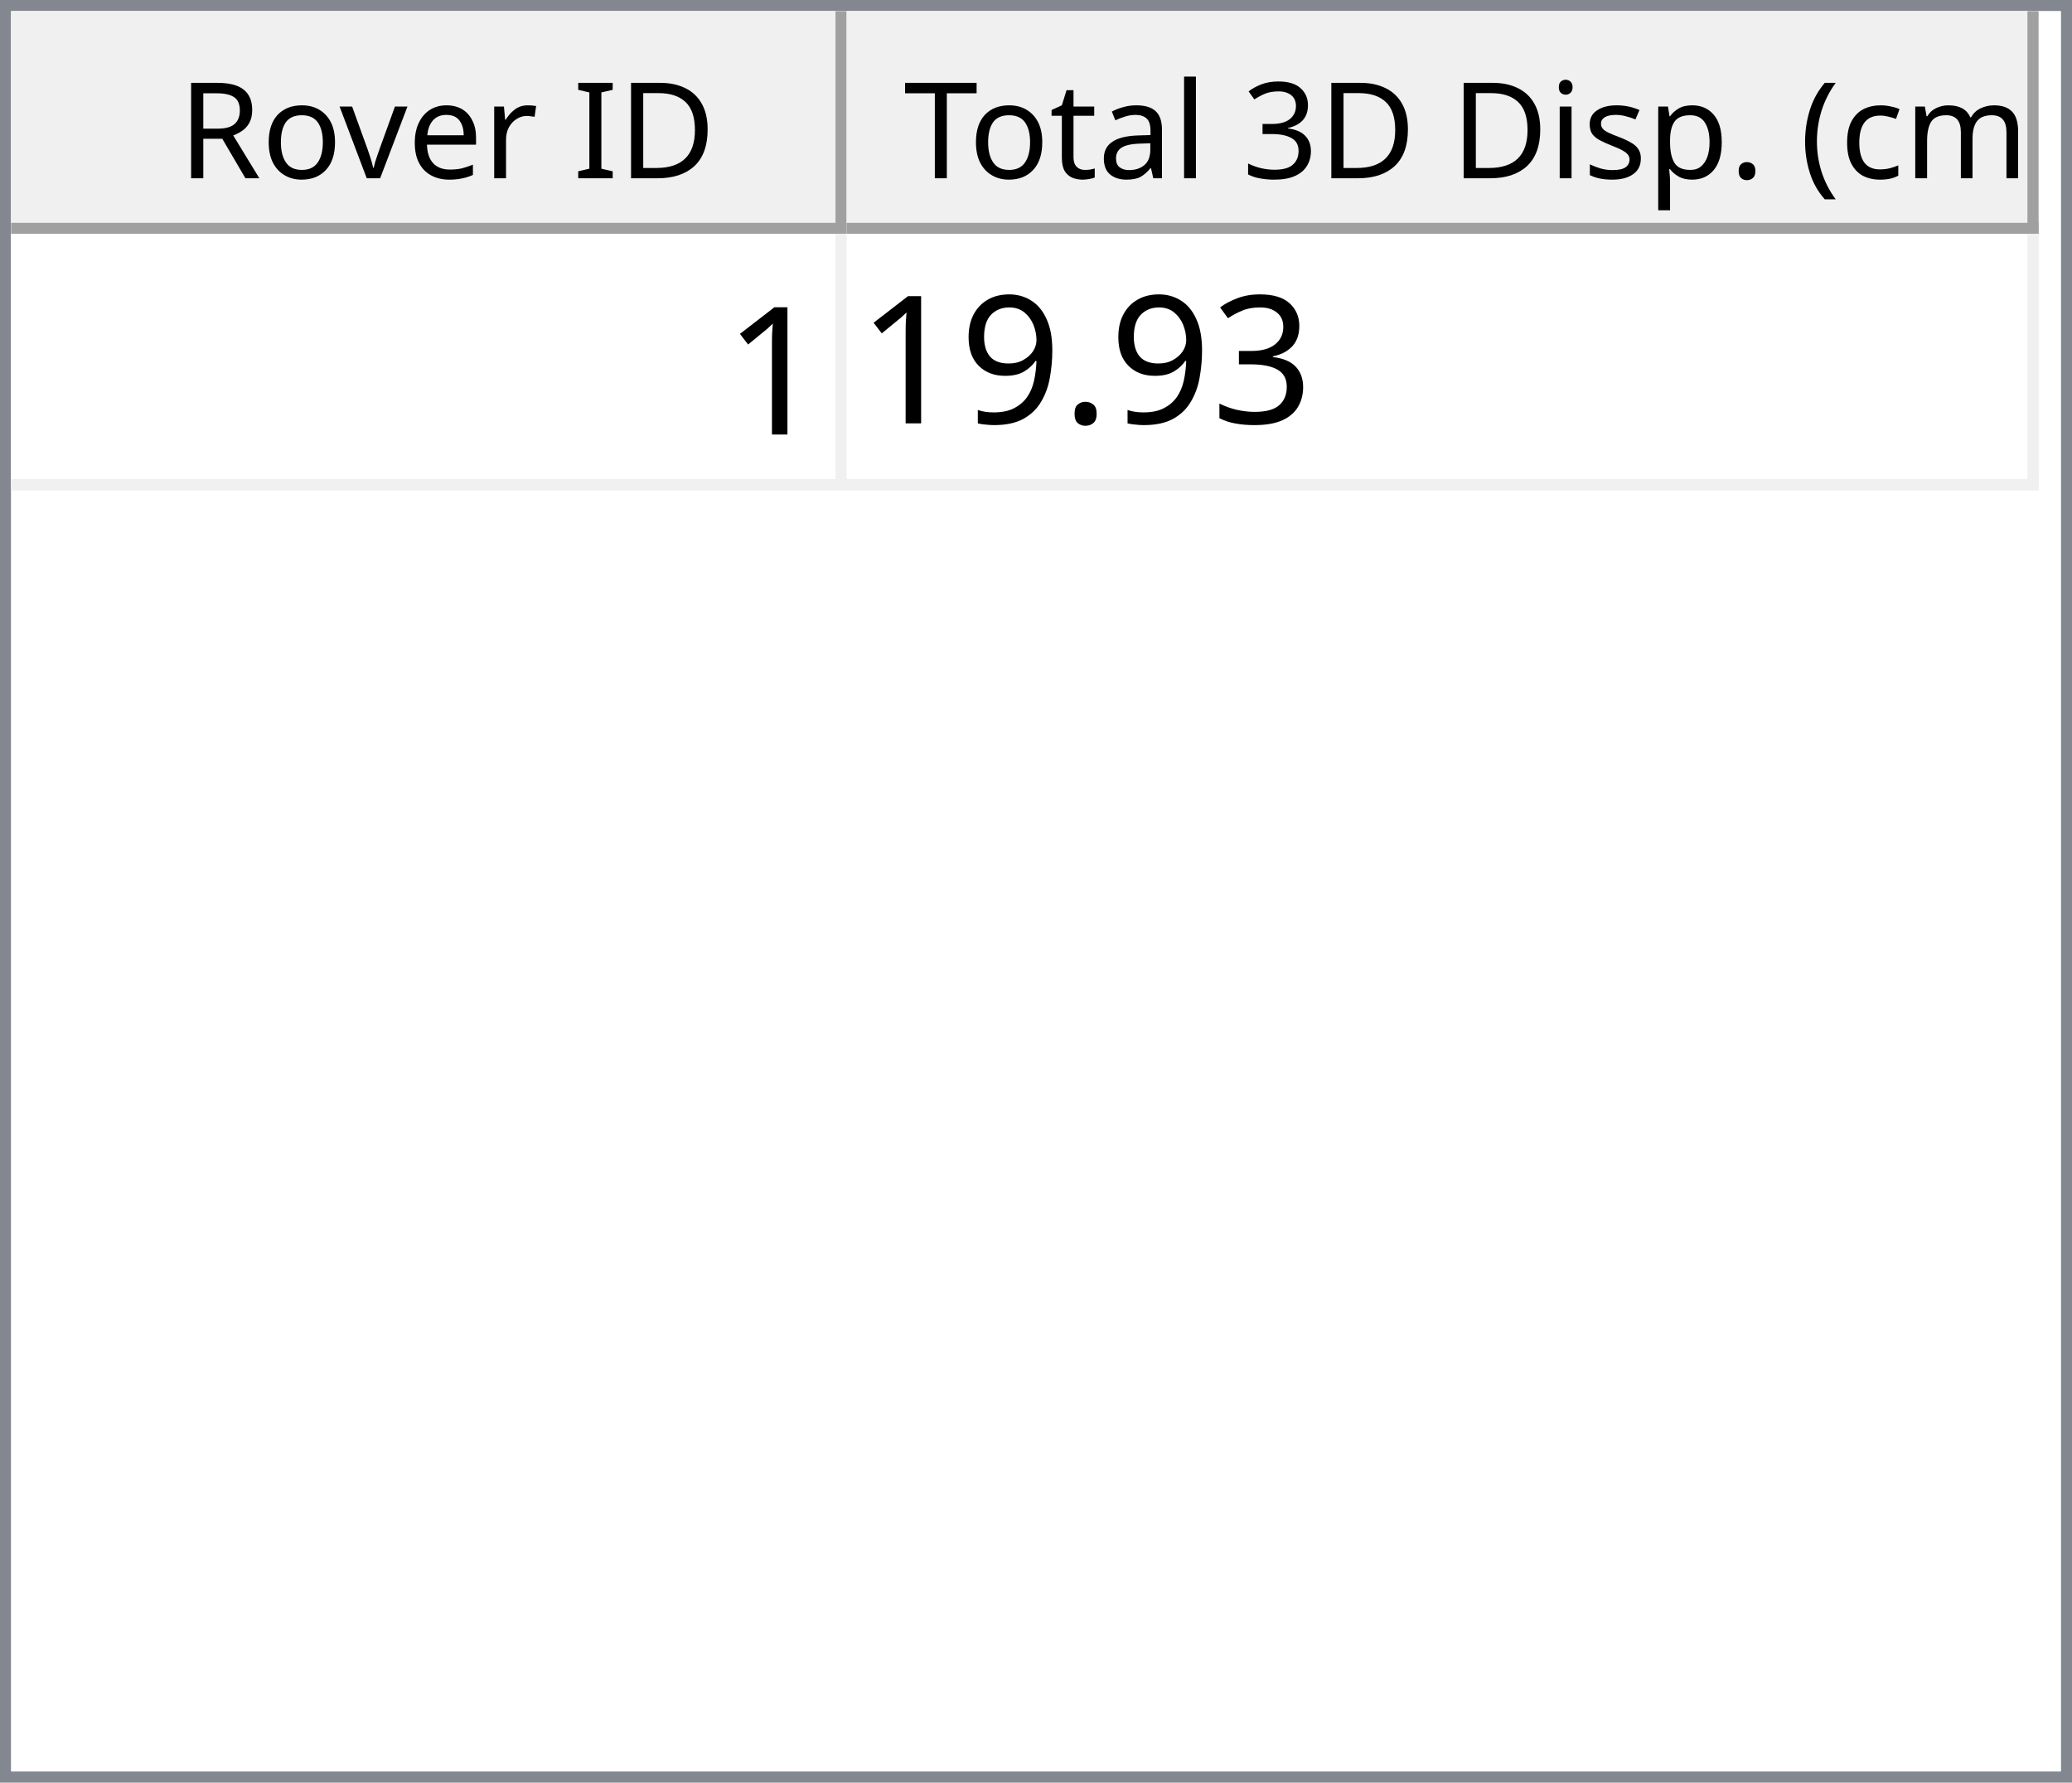
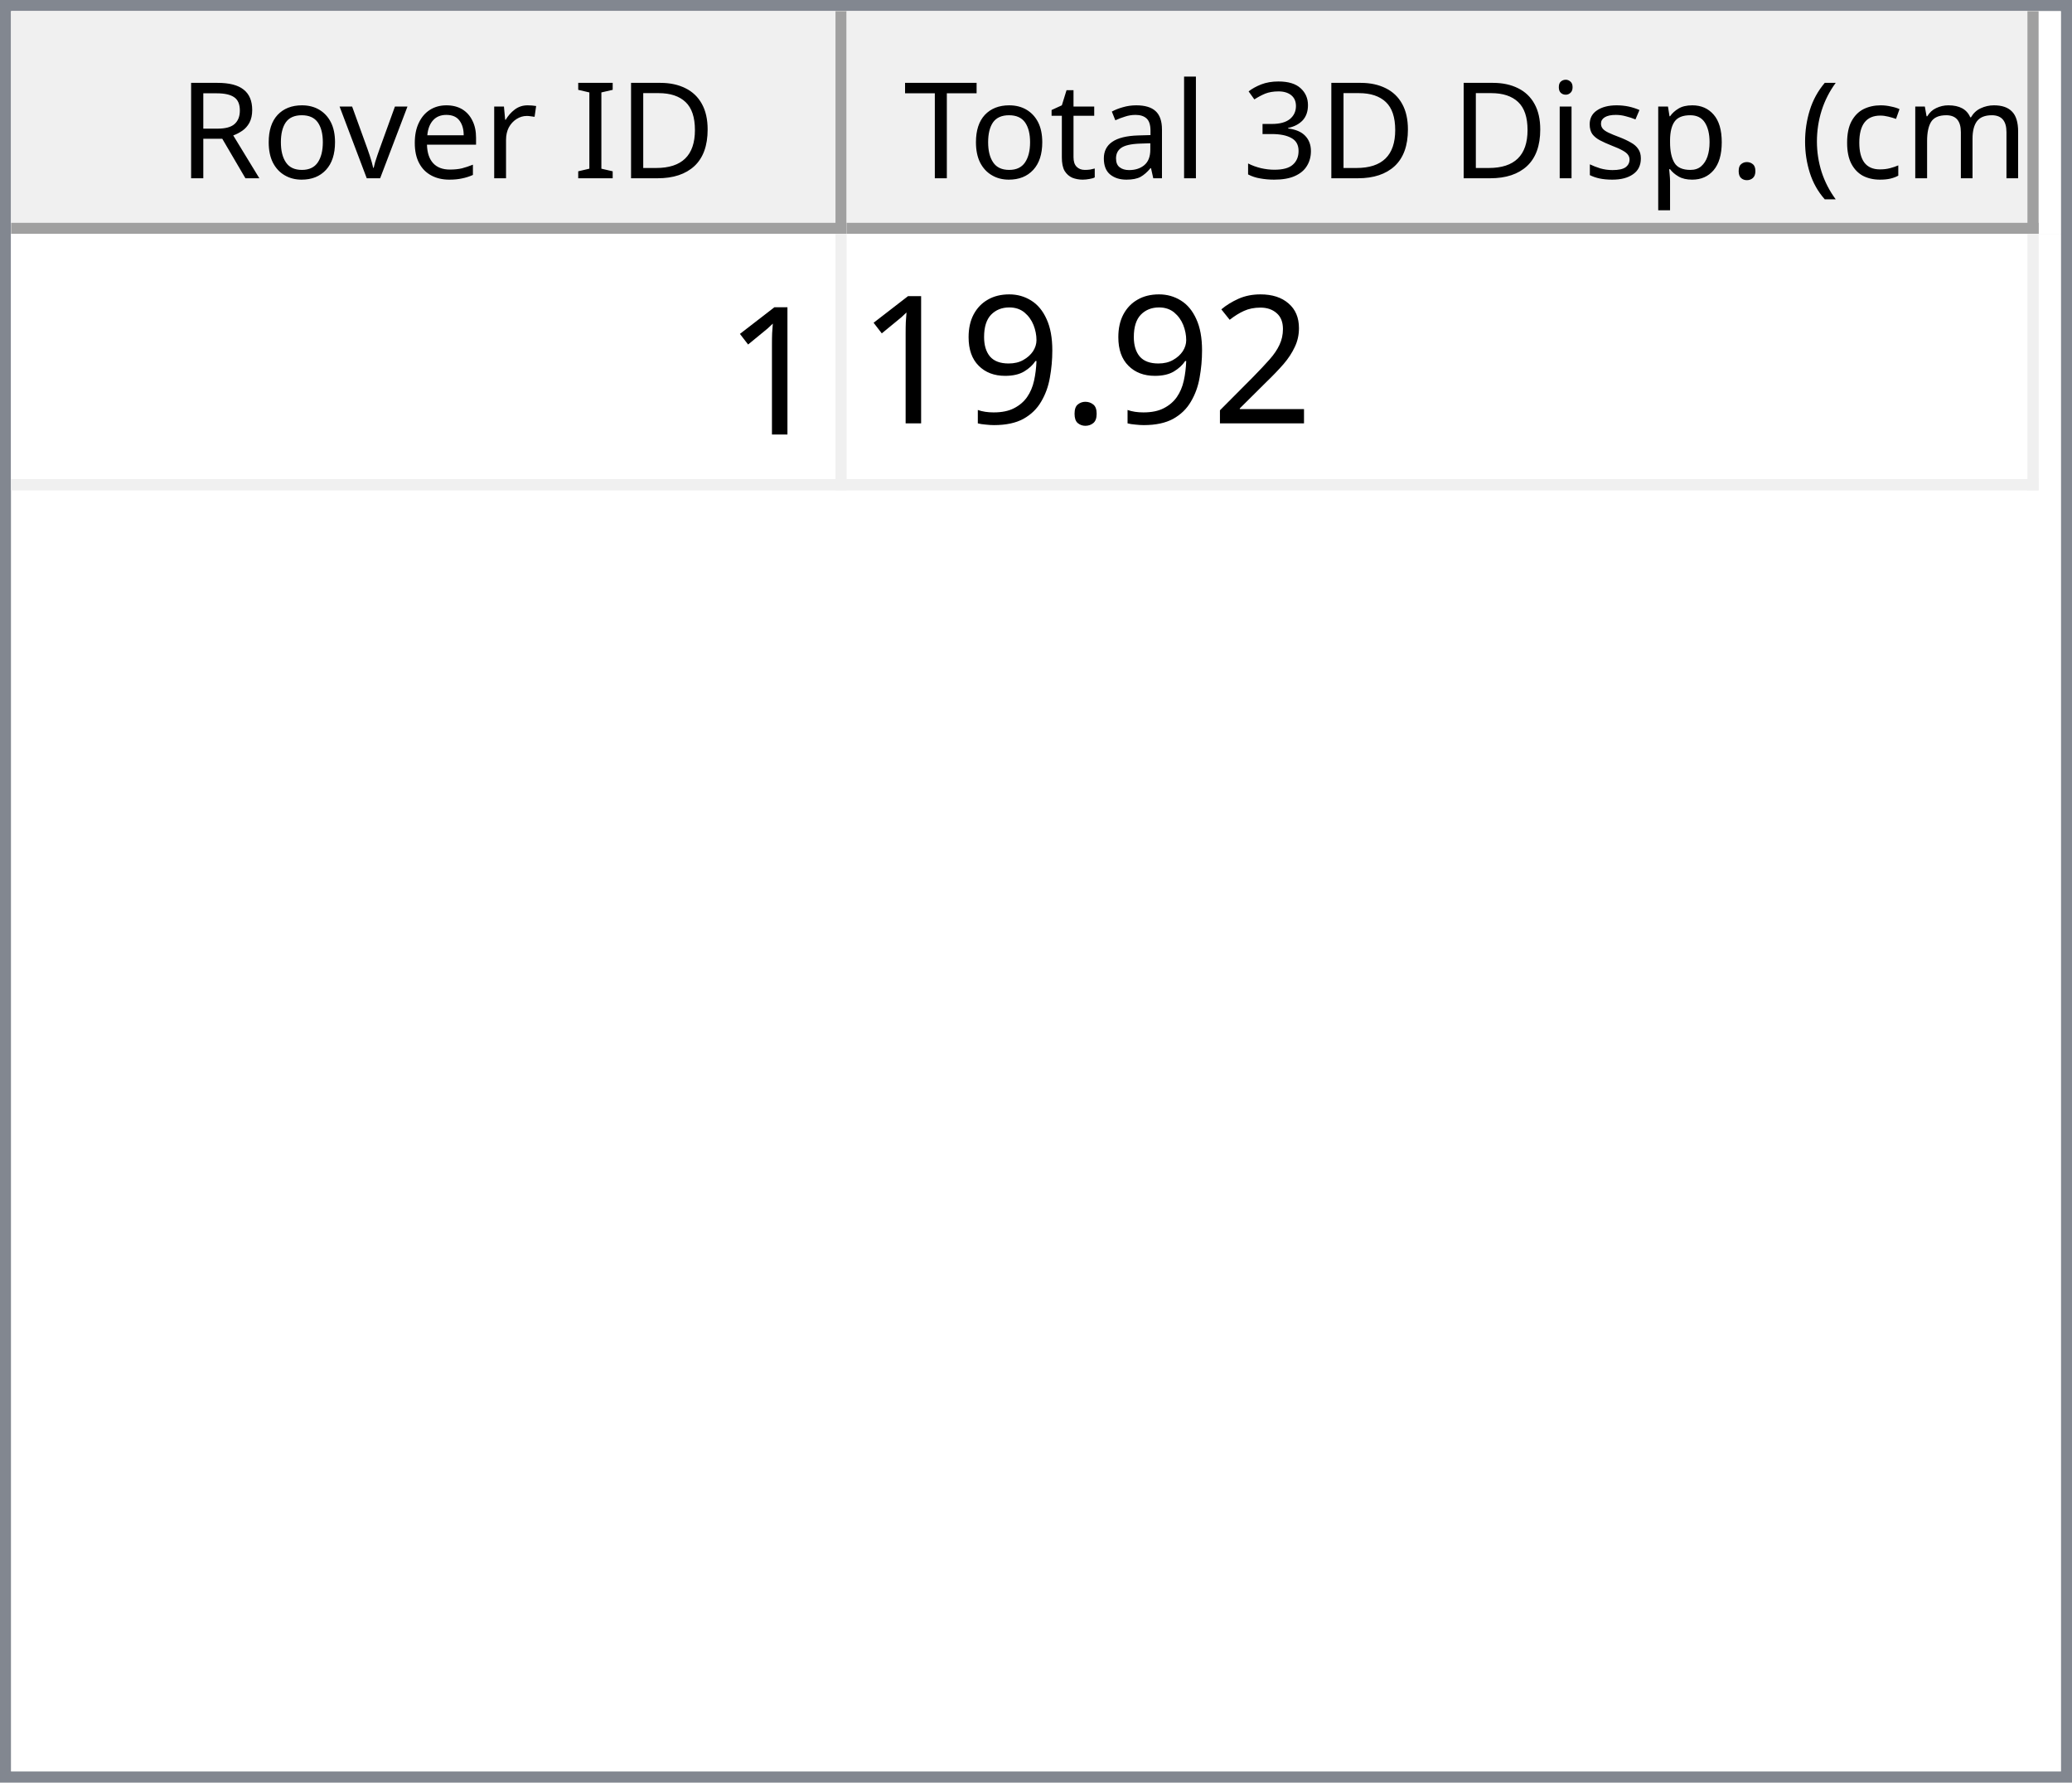
<svg xmlns="http://www.w3.org/2000/svg" style="fill-opacity:1; color-rendering:auto; color-interpolation:auto; text-rendering:auto; stroke:black; stroke-linecap:square; stroke-miterlimit:10; shape-rendering:auto; stroke-opacity:1; fill:black; stroke-dasharray:none; font-weight:normal; stroke-width:1; font-family:'Dialog'; font-style:normal; stroke-linejoin:miter; font-size:12px; stroke-dashoffset:0; image-rendering:auto;" width="186" height="160">
  <defs id="genericDefs" />
  <g>
    <defs id="defs1">
      <clipPath clipPathUnits="userSpaceOnUse" id="clipPath1">
        <path d="M0 0 L186 0 L186 160 L0 160 L0 0 Z" />
      </clipPath>
      <clipPath clipPathUnits="userSpaceOnUse" id="clipPath2">
        <path d="M0 0 L0 160 L186 160 L186 0 Z" />
      </clipPath>
      <clipPath clipPathUnits="userSpaceOnUse" id="clipPath3">
        <path d="M0 0 L0 20 L184 20 L184 0 Z" />
      </clipPath>
      <clipPath clipPathUnits="userSpaceOnUse" id="clipPath4">
        <path d="M0 0 L0 20 L75 20 L75 0 Z" />
      </clipPath>
      <clipPath clipPathUnits="userSpaceOnUse" id="clipPath5">
        <path d="M1 1 L1 19 L74 19 L74 1 Z" />
      </clipPath>
      <clipPath clipPathUnits="userSpaceOnUse" id="clipPath6">
        <path d="M0 0 L0 18 L73 18 L73 0 Z" />
      </clipPath>
      <clipPath clipPathUnits="userSpaceOnUse" id="clipPath7">
        <path d="M-0.5 -0.5 L-0.5 19.5 L74.5 19.5 L74.5 -0.5 Z" />
      </clipPath>
      <clipPath clipPathUnits="userSpaceOnUse" id="clipPath8">
        <path d="M0 0 L0 20 L107 20 L107 0 Z" />
      </clipPath>
      <clipPath clipPathUnits="userSpaceOnUse" id="clipPath9">
        <path d="M1 1 L1 19 L106 19 L106 1 Z" />
      </clipPath>
      <clipPath clipPathUnits="userSpaceOnUse" id="clipPath10">
        <path d="M0 0 L0 18 L105 18 L105 0 Z" />
      </clipPath>
      <clipPath clipPathUnits="userSpaceOnUse" id="clipPath11">
        <path d="M-0.5 -0.5 L-0.5 19.5 L106.5 19.5 L106.5 -0.5 Z" />
      </clipPath>
      <clipPath clipPathUnits="userSpaceOnUse" id="clipPath12">
        <path d="M0 0 L0 138 L184 138 L184 0 Z" />
      </clipPath>
      <clipPath clipPathUnits="userSpaceOnUse" id="clipPath13">
        <path d="M0 0 L0 23 L182 23 L182 0 Z" />
      </clipPath>
      <clipPath clipPathUnits="userSpaceOnUse" id="clipPath14">
        <path d="M-0.5 -0.5 L-0.5 22.5 L181.5 22.5 L181.5 -0.5 Z" />
      </clipPath>
      <clipPath clipPathUnits="userSpaceOnUse" id="clipPath15">
        <path d="M0 0 L0 22 L74 22 L74 0 Z" />
      </clipPath>
      <clipPath clipPathUnits="userSpaceOnUse" id="clipPath16">
        <path d="M0 0 L0 22 L106 22 L106 0 Z" />
      </clipPath>
      <font horiz-adv-x="64.551" id="font1">
        <font-face ascent="107.91" descent="25.098" units-per-em="100" style="font-style:normal; font-family:Segoe UI; font-weight:normal;" />
        <missing-glyph horiz-adv-x="64.551" d="M8.109 0 L8.109 68.266 L56.453 68.266 L56.453 0 L8.109 0 ZM15.328 7.234 L49.219 7.234 L49.219 61.031 L15.328 61.031 L15.328 7.234 Z" />
        <glyph unicode="D" horiz-adv-x="70.117" d="M9.188 0 L9.188 70.016 L28.516 70.016 Q65.531 70.016 65.531 35.891 Q65.531 19.672 55.25 9.836 Q44.969 0 27.734 0 L9.188 0 ZM17.391 62.594 L17.391 7.422 L27.828 7.422 Q41.609 7.422 49.273 14.797 Q56.938 22.172 56.938 35.688 Q56.938 62.594 28.328 62.594 L17.391 62.594 Z" />
        <glyph unicode="I" horiz-adv-x="26.611" d="M17.391 0 L9.188 0 L9.188 70.016 L17.391 70.016 L17.391 0 Z" />
        <glyph unicode=" " horiz-adv-x="27.393" d="" />
        <glyph unicode="r" horiz-adv-x="34.766" d="M34.188 41.891 Q32.078 43.5 28.125 43.5 Q23 43.5 19.555 38.672 Q16.109 33.844 16.109 25.484 L16.109 0 L8.109 0 L8.109 50 L16.109 50 L16.109 39.703 L16.312 39.703 Q18.016 44.969 21.531 47.922 Q25.047 50.875 29.391 50.875 Q32.516 50.875 34.188 50.203 L34.188 41.891 Z" />
        <glyph unicode="e" horiz-adv-x="52.295" d="M48.297 23 L12.984 23 Q13.188 14.656 17.484 10.109 Q21.781 5.562 29.297 5.562 Q37.75 5.562 44.828 11.141 L44.828 3.609 Q38.234 -1.172 27.391 -1.172 Q16.797 -1.172 10.742 5.641 Q4.688 12.453 4.688 24.812 Q4.688 36.469 11.305 43.82 Q17.922 51.172 27.734 51.172 Q37.547 51.172 42.922 44.828 Q48.297 38.484 48.297 27.203 L48.297 23 ZM40.094 29.781 Q40.047 36.719 36.75 40.578 Q33.453 44.438 27.594 44.438 Q21.922 44.438 17.969 40.383 Q14.016 36.328 13.094 29.781 L40.094 29.781 Z" />
        <glyph unicode="v" horiz-adv-x="47.9" d="M47.406 50 L27.484 0 L19.625 0 L0.688 50 L9.469 50 L22.172 13.672 Q23.578 9.672 23.922 6.688 L24.125 6.688 Q24.609 10.453 25.688 13.484 L38.969 50 L47.406 50 Z" />
        <glyph unicode="o" horiz-adv-x="58.594" d="M29 -1.172 Q17.922 -1.172 11.305 5.836 Q4.688 12.844 4.688 24.422 Q4.688 37.016 11.57 44.094 Q18.453 51.172 30.172 51.172 Q41.359 51.172 47.633 44.289 Q53.906 37.406 53.906 25.203 Q53.906 13.234 47.141 6.031 Q40.375 -1.172 29 -1.172 ZM29.594 44.438 Q21.875 44.438 17.383 39.188 Q12.891 33.938 12.891 24.703 Q12.891 15.828 17.43 10.695 Q21.969 5.562 29.594 5.562 Q37.359 5.562 41.531 10.594 Q45.703 15.625 45.703 24.906 Q45.703 34.281 41.531 39.359 Q37.359 44.438 29.594 44.438 Z" />
        <glyph unicode="R" horiz-adv-x="59.814" d="M59.375 0 L49.609 0 L37.891 19.625 Q36.281 22.359 34.766 24.289 Q33.25 26.219 31.664 27.438 Q30.078 28.656 28.25 29.219 Q26.422 29.781 24.125 29.781 L17.391 29.781 L17.391 0 L9.188 0 L9.188 70.016 L30.078 70.016 Q34.672 70.016 38.555 68.867 Q42.438 67.719 45.289 65.375 Q48.141 63.031 49.758 59.547 Q51.375 56.062 51.375 51.375 Q51.375 47.703 50.273 44.656 Q49.172 41.609 47.148 39.211 Q45.125 36.812 42.266 35.133 Q39.406 33.453 35.844 32.516 L35.844 32.328 Q37.594 31.547 38.891 30.547 Q40.188 29.547 41.359 28.18 Q42.531 26.812 43.68 25.078 Q44.828 23.344 46.234 21.047 L59.375 0 ZM17.391 62.594 L17.391 37.203 L28.516 37.203 Q31.594 37.203 34.203 38.133 Q36.812 39.062 38.719 40.797 Q40.625 42.531 41.703 45.047 Q42.781 47.562 42.781 50.688 Q42.781 56.297 39.141 59.445 Q35.5 62.594 28.609 62.594 L17.391 62.594 Z" />
        <glyph unicode=")" horiz-adv-x="30.176" d="M8.297 -15.922 L1.172 -15.922 Q16.406 2.344 16.406 26.812 Q16.406 51.469 1.078 70.016 L8.297 70.016 Q23.531 52.156 23.531 26.703 Q23.531 1.375 8.297 -15.922 Z" />
        <glyph unicode="m" horiz-adv-x="86.133" d="M79.109 0 L71.094 0 L71.094 28.719 Q71.094 37.016 68.531 40.727 Q65.969 44.438 59.906 44.438 Q54.781 44.438 51.195 39.75 Q47.609 35.062 47.609 28.516 L47.609 0 L39.594 0 L39.594 29.688 Q39.594 44.438 28.219 44.438 Q22.953 44.438 19.531 40.016 Q16.109 35.594 16.109 28.516 L16.109 0 L8.109 0 L8.109 50 L16.109 50 L16.109 42.094 L16.312 42.094 Q21.625 51.172 31.844 51.172 Q36.969 51.172 40.773 48.312 Q44.578 45.453 46 40.828 Q51.562 51.172 62.594 51.172 Q79.109 51.172 79.109 30.812 L79.109 0 Z" />
        <glyph unicode="c" horiz-adv-x="46.191" d="M42.188 2.297 Q36.422 -1.172 28.516 -1.172 Q17.828 -1.172 11.258 5.789 Q4.688 12.75 4.688 23.828 Q4.688 36.188 11.766 43.68 Q18.844 51.172 30.672 51.172 Q37.25 51.172 42.281 48.734 L42.281 40.531 Q36.719 44.438 30.375 44.438 Q22.703 44.438 17.797 38.945 Q12.891 33.453 12.891 24.516 Q12.891 15.719 17.508 10.641 Q22.125 5.562 29.891 5.562 Q36.422 5.562 42.188 9.906 L42.188 2.297 Z" />
        <glyph unicode="(" horiz-adv-x="30.176" d="M29.109 -15.922 L21.969 -15.922 Q6.844 1.375 6.844 26.703 Q6.844 52.156 21.969 70.016 L29.203 70.016 Q13.875 51.469 13.875 26.812 Q13.875 2.344 29.109 -15.922 Z" />
        <glyph unicode="." horiz-adv-x="21.68" d="M10.891 -1.078 Q8.641 -1.078 7.055 0.539 Q5.469 2.156 5.469 4.391 Q5.469 6.641 7.055 8.273 Q8.641 9.906 10.891 9.906 Q13.188 9.906 14.797 8.273 Q16.406 6.641 16.406 4.391 Q16.406 2.156 14.797 0.539 Q13.188 -1.078 10.891 -1.078 Z" />
        <glyph unicode="p" horiz-adv-x="58.789" d="M16.312 7.234 L16.109 7.234 L16.109 -23 L8.109 -23 L8.109 50 L16.109 50 L16.109 41.219 L16.312 41.219 Q22.219 51.172 33.594 51.172 Q43.266 51.172 48.688 44.461 Q54.109 37.75 54.109 26.469 Q54.109 13.922 48 6.375 Q41.891 -1.172 31.297 -1.172 Q21.578 -1.172 16.312 7.234 ZM16.109 27.391 L16.109 20.406 Q16.109 14.203 20.141 9.883 Q24.172 5.562 30.375 5.562 Q37.641 5.562 41.773 11.133 Q45.906 16.703 45.906 26.609 Q45.906 34.969 42.047 39.703 Q38.188 44.438 31.594 44.438 Q24.609 44.438 20.359 39.578 Q16.109 34.719 16.109 27.391 Z" />
        <glyph unicode="s" horiz-adv-x="42.432" d="M5.078 1.812 L5.078 10.406 Q11.625 5.562 19.484 5.562 Q30.031 5.562 30.031 12.594 Q30.031 14.594 29.125 15.992 Q28.219 17.391 26.68 18.461 Q25.141 19.531 23.07 20.383 Q21 21.234 18.609 22.172 Q15.281 23.484 12.766 24.828 Q10.25 26.172 8.57 27.859 Q6.891 29.547 6.031 31.695 Q5.172 33.844 5.172 36.719 Q5.172 40.234 6.789 42.945 Q8.406 45.656 11.086 47.484 Q13.766 49.312 17.211 50.242 Q20.656 51.172 24.312 51.172 Q30.812 51.172 35.938 48.922 L35.938 40.828 Q30.422 44.438 23.25 44.438 Q21 44.438 19.195 43.922 Q17.391 43.406 16.094 42.477 Q14.797 41.547 14.086 40.258 Q13.375 38.969 13.375 37.406 Q13.375 35.453 14.086 34.133 Q14.797 32.812 16.164 31.789 Q17.531 30.766 19.484 29.938 Q21.438 29.109 23.922 28.125 Q27.25 26.859 29.883 25.516 Q32.516 24.172 34.375 22.484 Q36.234 20.797 37.234 18.602 Q38.234 16.406 38.234 13.375 Q38.234 9.672 36.602 6.938 Q34.969 4.203 32.234 2.398 Q29.5 0.594 25.93 -0.289 Q22.359 -1.172 18.453 -1.172 Q10.75 -1.172 5.078 1.812 Z" />
        <glyph unicode="i" horiz-adv-x="24.219" d="M12.203 62.703 Q10.062 62.703 8.547 64.164 Q7.031 65.625 7.031 67.875 Q7.031 70.125 8.547 71.609 Q10.062 73.094 12.203 73.094 Q14.406 73.094 15.945 71.609 Q17.484 70.125 17.484 67.875 Q17.484 65.719 15.945 64.211 Q14.406 62.703 12.203 62.703 ZM16.109 0 L8.109 0 L8.109 50 L16.109 50 L16.109 0 Z" />
        <glyph unicode="3" horiz-adv-x="53.906" d="M46.531 19.828 Q46.531 15.094 44.75 11.211 Q42.969 7.328 39.719 4.57 Q36.469 1.812 31.93 0.297 Q27.391 -1.219 21.922 -1.219 Q11.922 -1.219 6 2.594 L6 11.188 Q13.094 5.609 22.219 5.609 Q25.875 5.609 28.828 6.539 Q31.781 7.469 33.906 9.227 Q36.031 10.984 37.18 13.477 Q38.328 15.969 38.328 19.094 Q38.328 32.812 18.797 32.812 L12.984 32.812 L12.984 39.594 L18.5 39.594 Q35.797 39.594 35.797 52.484 Q35.797 64.406 22.609 64.406 Q15.188 64.406 8.688 59.422 L8.688 67.188 Q15.375 71.188 24.609 71.188 Q29 71.188 32.57 69.969 Q36.141 68.75 38.68 66.555 Q41.219 64.359 42.609 61.281 Q44 58.203 44 54.5 Q44 40.672 30.031 36.719 L30.031 36.531 Q33.594 36.141 36.625 34.797 Q39.656 33.453 41.852 31.305 Q44.047 29.156 45.289 26.25 Q46.531 23.344 46.531 19.828 Z" />
        <glyph unicode="l" horiz-adv-x="24.219" d="M16.109 0 L8.109 0 L8.109 74.031 L16.109 74.031 L16.109 0 Z" />
        <glyph unicode="a" horiz-adv-x="50.879" d="M43.891 0 L35.891 0 L35.891 7.812 L35.688 7.812 Q30.469 -1.172 20.312 -1.172 Q12.844 -1.172 8.617 2.781 Q4.391 6.734 4.391 13.281 Q4.391 27.297 20.906 29.594 L35.891 31.688 Q35.891 44.438 25.594 44.438 Q16.547 44.438 9.281 38.281 L9.281 46.484 Q16.656 51.172 26.266 51.172 Q43.891 51.172 43.891 32.516 L43.891 0 ZM35.891 25.297 L23.828 23.641 Q18.266 22.859 15.43 20.875 Q12.594 18.891 12.594 13.875 Q12.594 10.203 15.211 7.883 Q17.828 5.562 22.172 5.562 Q28.125 5.562 32.008 9.742 Q35.891 13.922 35.891 20.312 L35.891 25.297 Z" />
        <glyph unicode="t" horiz-adv-x="33.887" d="M31.297 0.484 Q28.469 -1.078 23.828 -1.078 Q10.688 -1.078 10.688 13.578 L10.688 43.172 L2.094 43.172 L2.094 50 L10.688 50 L10.688 62.203 L18.703 64.797 L18.703 50 L31.297 50 L31.297 43.172 L18.703 43.172 L18.703 14.984 Q18.703 9.969 20.414 7.82 Q22.125 5.672 26.078 5.672 Q29.109 5.672 31.297 7.328 L31.297 0.484 Z" />
        <glyph unicode="T" horiz-adv-x="52.393" d="M50.594 62.594 L30.375 62.594 L30.375 0 L22.172 0 L22.172 62.594 L2 62.594 L2 70.016 L50.594 70.016 L50.594 62.594 Z" />
      </font>
      <font horiz-adv-x="75.0" id="font2">
        <font-face ascent="100.537" descent="21.973" units-per-em="100" style="font-style:normal; font-family:sans-serif; font-weight:normal;" />
        <missing-glyph horiz-adv-x="75.0" d="M12.5 0 L12.5 62.5 L62.5 62.5 L62.5 0 L12.5 0 ZM14.062 1.562 L60.938 1.562 L60.938 60.938 L14.062 60.938 L14.062 1.562 Z" />
        <glyph unicode="1" horiz-adv-x="55.615" d="M37.25 0 L28.469 0 L28.469 56 Q25.297 52.984 20.141 49.953 Q14.984 46.922 10.891 45.406 L10.891 53.906 Q18.266 57.375 23.781 62.305 Q29.297 67.234 31.594 71.875 L37.25 71.875 L37.25 0 Z" />
-         <glyph unicode="3" horiz-adv-x="55.615" d="M4.203 18.891 L12.984 20.062 Q14.5 12.594 18.141 9.297 Q21.781 6 27 6 Q33.203 6 37.477 10.297 Q41.75 14.594 41.75 20.953 Q41.75 27 37.797 30.93 Q33.844 34.859 27.734 34.859 Q25.25 34.859 21.531 33.891 L22.516 41.609 Q23.391 41.5 23.922 41.5 Q29.547 41.5 34.039 44.43 Q38.531 47.359 38.531 53.469 Q38.531 58.297 35.258 61.477 Q31.984 64.656 26.812 64.656 Q21.688 64.656 18.266 61.43 Q14.844 58.203 13.875 51.766 L5.078 53.328 Q6.688 62.156 12.398 67.016 Q18.109 71.875 26.609 71.875 Q32.469 71.875 37.398 69.359 Q42.328 66.844 44.945 62.5 Q47.562 58.156 47.562 53.266 Q47.562 48.641 45.07 44.828 Q42.578 41.016 37.703 38.766 Q44.047 37.312 47.562 32.695 Q51.078 28.078 51.078 21.141 Q51.078 11.766 44.242 5.25 Q37.406 -1.266 26.953 -1.266 Q17.531 -1.266 11.305 4.352 Q5.078 9.969 4.203 18.891 Z" />
+         <glyph unicode="2" horiz-adv-x="55.615" d="M50.344 8.453 L50.344 0 L3.031 0 Q2.938 3.172 4.047 6.109 Q5.859 10.938 9.836 15.625 Q13.812 20.312 21.344 26.469 Q33.016 36.031 37.117 41.625 Q41.219 47.219 41.219 52.203 Q41.219 57.422 37.477 61.008 Q33.734 64.594 27.734 64.594 Q21.391 64.594 17.578 60.789 Q13.766 56.984 13.719 50.25 L4.688 51.172 Q5.609 61.281 11.664 66.578 Q17.719 71.875 27.938 71.875 Q38.234 71.875 44.242 66.164 Q50.25 60.453 50.25 52 Q50.25 47.703 48.492 43.555 Q46.734 39.406 42.656 34.812 Q38.578 30.219 29.109 22.219 Q21.188 15.578 18.945 13.211 Q16.703 10.844 15.234 8.453 L50.344 8.453 Z" />
        <glyph unicode="." horiz-adv-x="27.783" d="M9.078 0 L9.078 10.016 L19.094 10.016 L19.094 0 L9.078 0 Z" />
        <glyph unicode="9" horiz-adv-x="55.615" d="M5.469 16.547 L13.922 17.328 Q14.984 11.375 18.016 8.688 Q21.047 6 25.781 6 Q29.828 6 32.883 7.859 Q35.938 9.719 37.891 12.82 Q39.844 15.922 41.164 21.195 Q42.484 26.469 42.484 31.938 Q42.484 32.516 42.438 33.688 Q39.797 29.5 35.234 26.883 Q30.672 24.266 25.344 24.266 Q16.453 24.266 10.305 30.711 Q4.156 37.156 4.156 47.703 Q4.156 58.594 10.578 65.234 Q17 71.875 26.656 71.875 Q33.641 71.875 39.43 68.117 Q45.219 64.359 48.219 57.398 Q51.219 50.438 51.219 37.25 Q51.219 23.531 48.242 15.406 Q45.266 7.281 39.383 3.031 Q33.5 -1.219 25.594 -1.219 Q17.188 -1.219 11.867 3.445 Q6.547 8.109 5.469 16.547 ZM41.453 48.141 Q41.453 55.719 37.43 60.156 Q33.406 64.594 27.734 64.594 Q21.875 64.594 17.531 59.812 Q13.188 55.031 13.188 47.406 Q13.188 40.578 17.312 36.305 Q21.438 32.031 27.484 32.031 Q33.594 32.031 37.523 36.305 Q41.453 40.578 41.453 48.141 Z" />
      </font>
    </defs>
    <g style="fill:white; stroke:white;">
      <rect x="0" y="0" width="186" style="clip-path:url(#clipPath1); stroke:none;" height="160" />
    </g>
    <g style="fill:white; text-rendering:optimizeSpeed; color-rendering:optimizeSpeed; image-rendering:optimizeSpeed; shape-rendering:crispEdges; stroke:white; color-interpolation:sRGB;">
      <rect x="0" width="186" height="160" y="0" style="stroke:none;" />
      <path style="stroke:none;" d="M0 160 L186 160 L186 0 L0 0 Z" />
    </g>
    <g style="fill:rgb(240,240,240); font-family:'Segoe UI'; stroke:rgb(240,240,240);">
      <rect x="0" y="0" width="186" style="clip-path:url(#clipPath2); stroke:none;" height="160" />
    </g>
    <g style="fill:rgb(130,135,144); font-family:'Segoe UI'; stroke:rgb(130,135,144);">
      <path d="M0 0 L186 0 L186 160 L0 160 L0 0 ZM1 1 L185 1 L185 159 L1 159 L1 1 Z" style="fill-rule:evenodd; clip-path:url(#clipPath2); stroke:none;" />
    </g>
    <g style="fill:white; font-family:'Segoe UI'; stroke:white;" transform="translate(1,1)">
      <rect x="0" y="0" width="184" style="clip-path:url(#clipPath3); stroke:none;" height="20" />
    </g>
    <g style="fill:rgb(240,240,240); font-family:'Segoe UI'; stroke:rgb(240,240,240);" transform="translate(1,1)">
      <rect x="0" y="0" width="75" style="clip-path:url(#clipPath4); stroke:none;" height="20" />
    </g>
    <g style="font-family:'Segoe UI';" transform="translate(2,2)">
      <text x="14" xml:space="preserve" y="14" style="clip-path:url(#clipPath6); stroke:none;">Rover ID</text>
    </g>
    <g style="fill:rgb(160,160,160); font-family:'Segoe UI'; stroke:rgb(160,160,160); stroke-linejoin:bevel;" transform="translate(1.5,1.5)">
      <line x1="74" x2="74" y1="0" style="fill:none; clip-path:url(#clipPath7);" y2="19" />
    </g>
    <g style="fill:rgb(160,160,160); font-family:'Segoe UI'; stroke:rgb(160,160,160); stroke-linejoin:bevel;" transform="matrix(1,0,0,1,1,1) translate(0.5,0.5)">
      <line x1="0" x2="74" y1="19" style="fill:none; clip-path:url(#clipPath7);" y2="19" />
    </g>
    <g style="fill:rgb(240,240,240); font-family:'Segoe UI'; stroke:rgb(240,240,240);" transform="translate(76,1)">
      <rect x="0" y="0" width="107" style="clip-path:url(#clipPath8); stroke:none;" height="20" />
    </g>
    <g style="font-family:'Segoe UI';" transform="translate(77,2)">
      <text x="1" xml:space="preserve" y="14" style="clip-path:url(#clipPath10); stroke:none;"> Total 3D Disp. (cm)</text>
    </g>
    <g style="fill:rgb(160,160,160); font-family:'Segoe UI'; stroke:rgb(160,160,160); stroke-linejoin:bevel;" transform="translate(76.5,1.5)">
      <line x1="106" x2="106" y1="0" style="fill:none; clip-path:url(#clipPath11);" y2="19" />
    </g>
    <g style="fill:rgb(160,160,160); font-family:'Segoe UI'; stroke:rgb(160,160,160); stroke-linejoin:bevel;" transform="matrix(1,0,0,1,76,1) translate(0.5,0.5)">
      <line x1="0" x2="106" y1="19" style="fill:none; clip-path:url(#clipPath11);" y2="19" />
    </g>
    <g style="fill:white; font-family:'Segoe UI'; stroke:white;" transform="translate(1,21)">
      <rect x="0" y="0" width="184" style="clip-path:url(#clipPath12); stroke:none;" height="138" />
    </g>
    <g style="fill:rgb(240,240,240); font-size:16px; font-family:sans-serif; stroke:rgb(240,240,240);" transform="translate(1,21)">
      <rect x="0" y="0" width="182" style="clip-path:url(#clipPath13); stroke:none;" height="23" />
      <line transform="translate(0.5,0.5)" x1="0" x2="181" y1="22" style="clip-path:url(#clipPath14); fill:none; stroke-linejoin:bevel;" y2="22" />
    </g>
    <g transform="matrix(1,0,0,1,1,21) translate(0.5,0.5)" style="fill:rgb(240,240,240); font-size:16px; font-family:sans-serif; stroke:rgb(240,240,240); stroke-linejoin:bevel;">
      <line x1="74" x2="74" y1="0" style="fill:none; clip-path:url(#clipPath14);" y2="22" />
    </g>
    <g transform="matrix(1,0,0,1,1,21) translate(0.5,0.5)" style="fill:rgb(240,240,240); font-size:16px; font-family:sans-serif; stroke:rgb(240,240,240); stroke-linejoin:bevel;">
      <line x1="181" x2="181" y1="0" style="fill:none; clip-path:url(#clipPath14);" y2="22" />
    </g>
    <g style="fill:white; font-size:16px; font-family:sans-serif; stroke:white;" transform="matrix(1,0,0,1,1,21)">
      <rect x="0" y="0" width="74" style="clip-path:url(#clipPath15); stroke:none;" height="22" />
      <text x="64" y="18" style="fill:black; clip-path:url(#clipPath15); stroke:none;" xml:space="preserve">1</text>
    </g>
    <g style="fill:white; font-size:16px; font-family:sans-serif; stroke:white;" transform="matrix(1,0,0,1,1,21) translate(75,0)">
      <rect x="0" y="0" width="106" style="clip-path:url(#clipPath16); stroke:none;" height="22" />
-       <text x="1" y="17" style="fill:black; clip-path:url(#clipPath16); stroke:none;" xml:space="preserve">19.93</text>
+       <text x="1" y="17" style="fill:black; clip-path:url(#clipPath16); stroke:none;" xml:space="preserve">19.92</text>
    </g>
  </g>
</svg>
